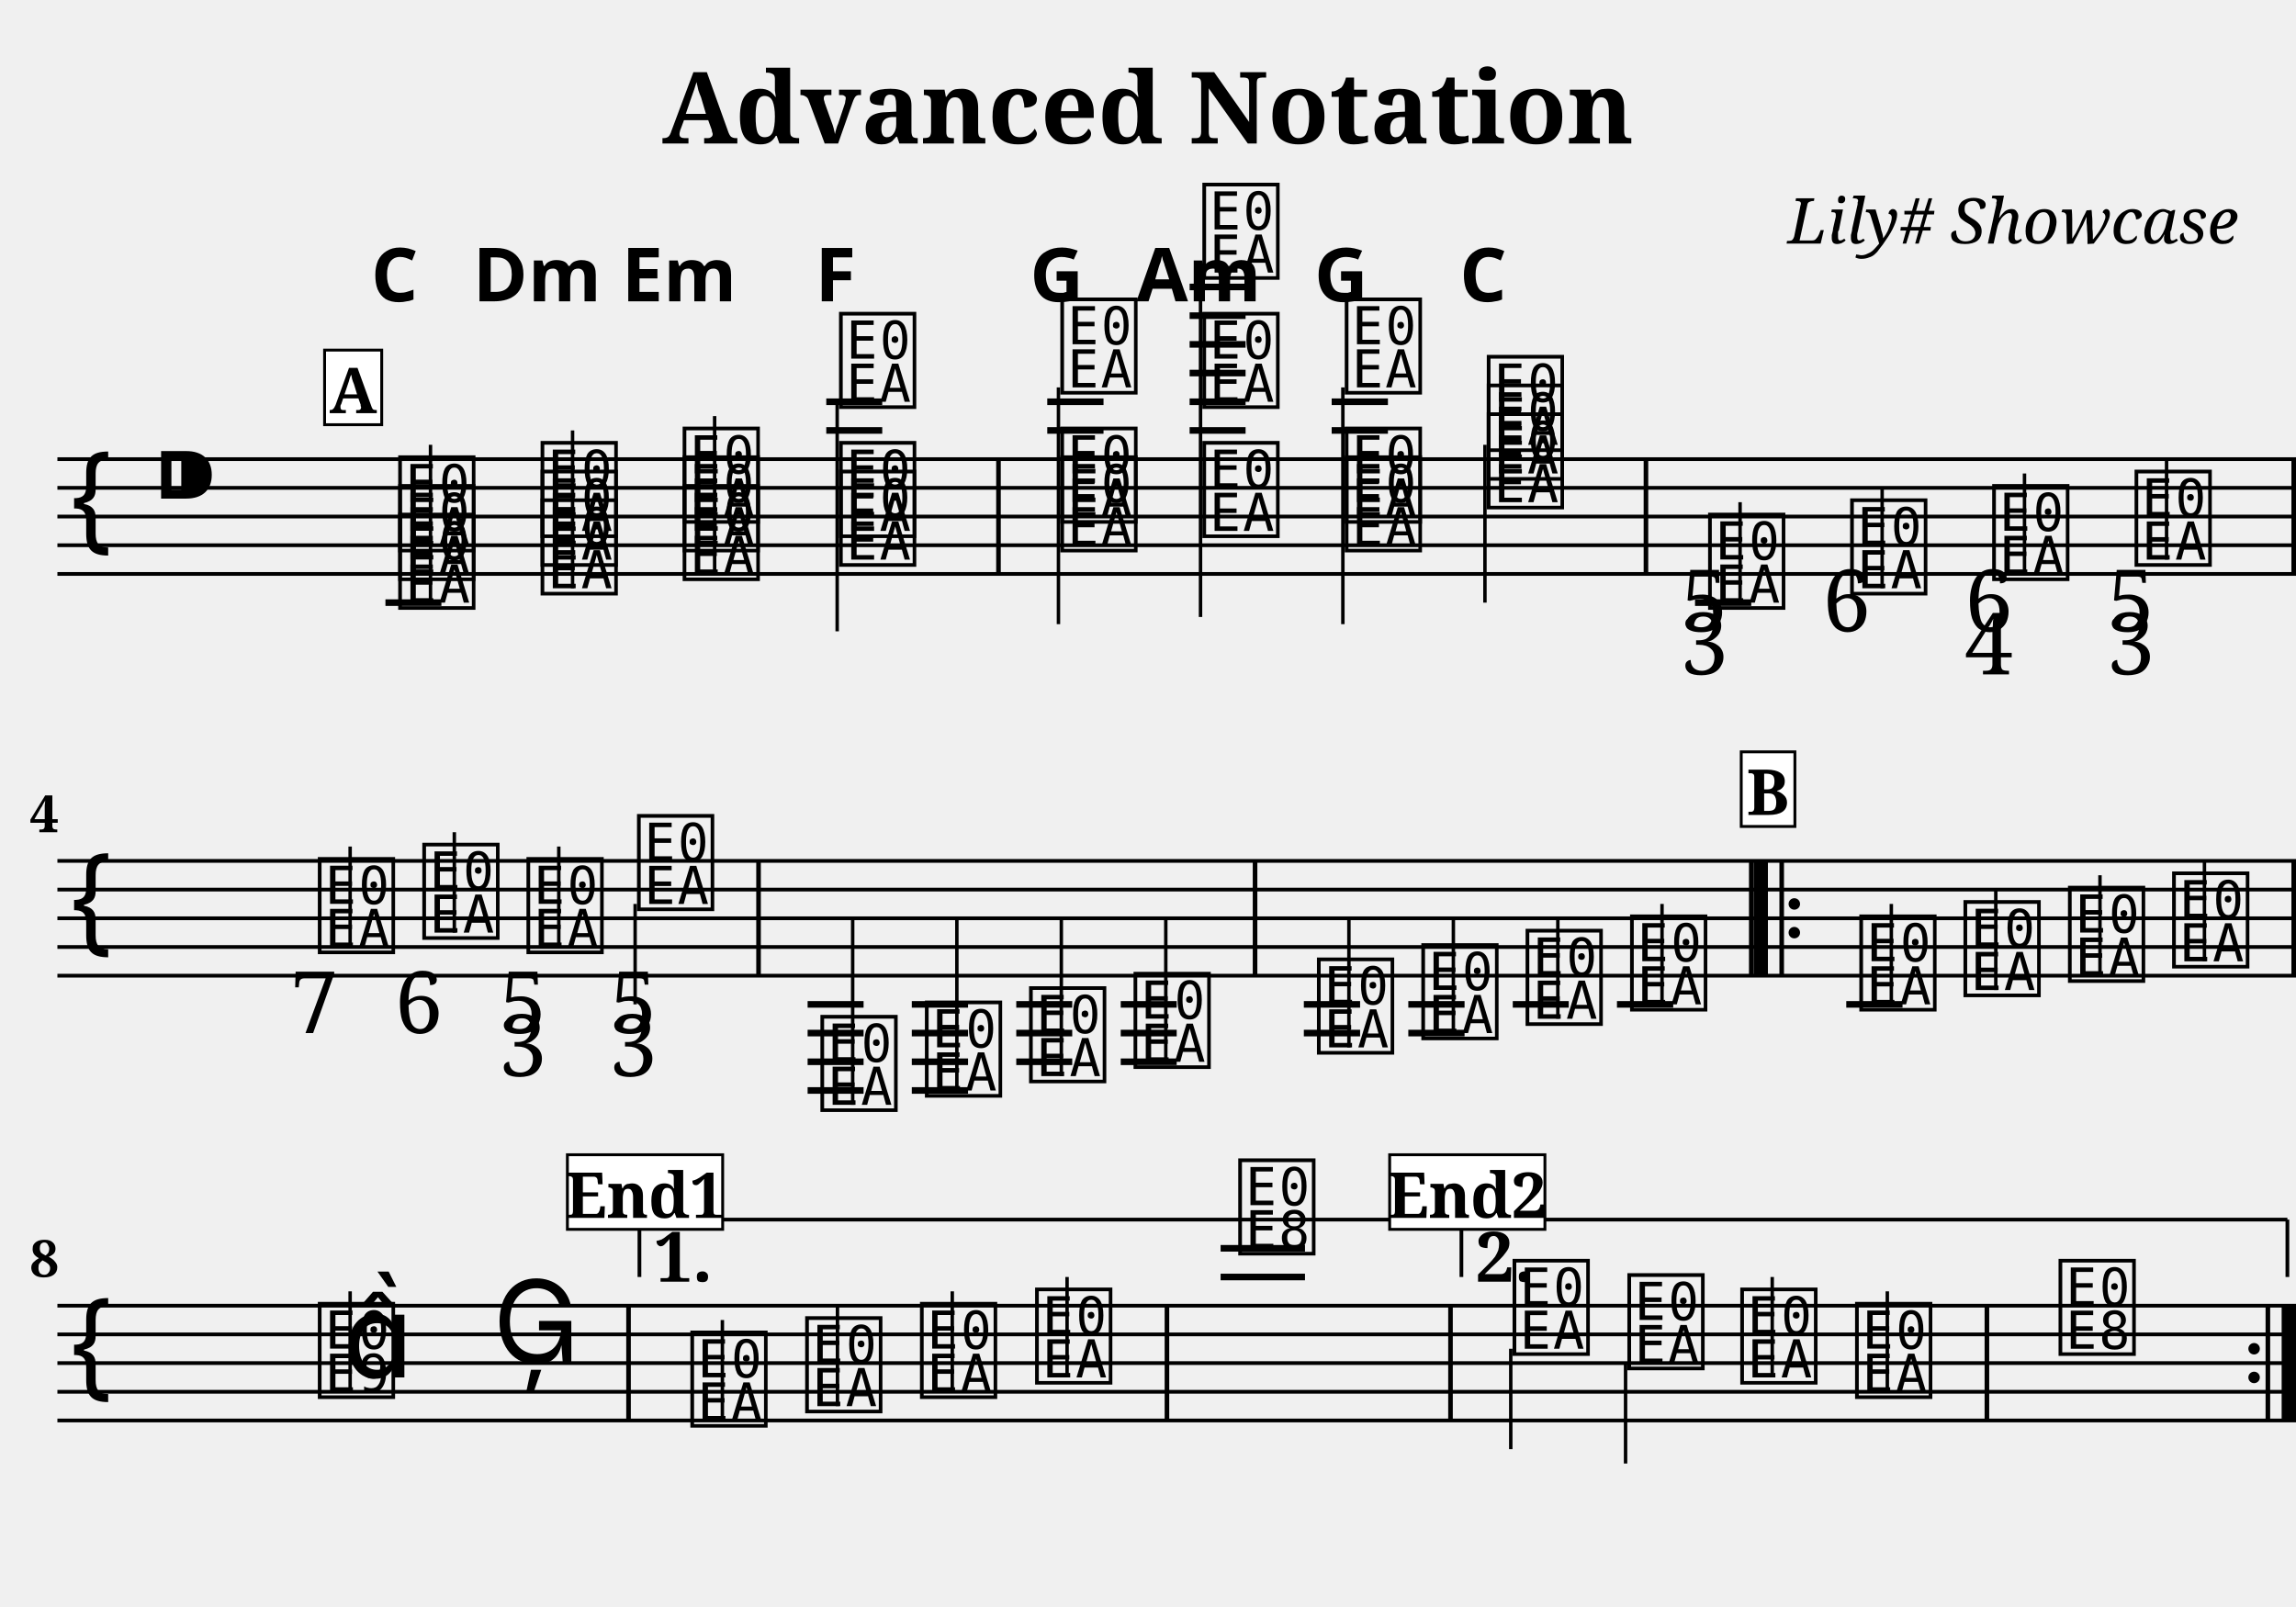
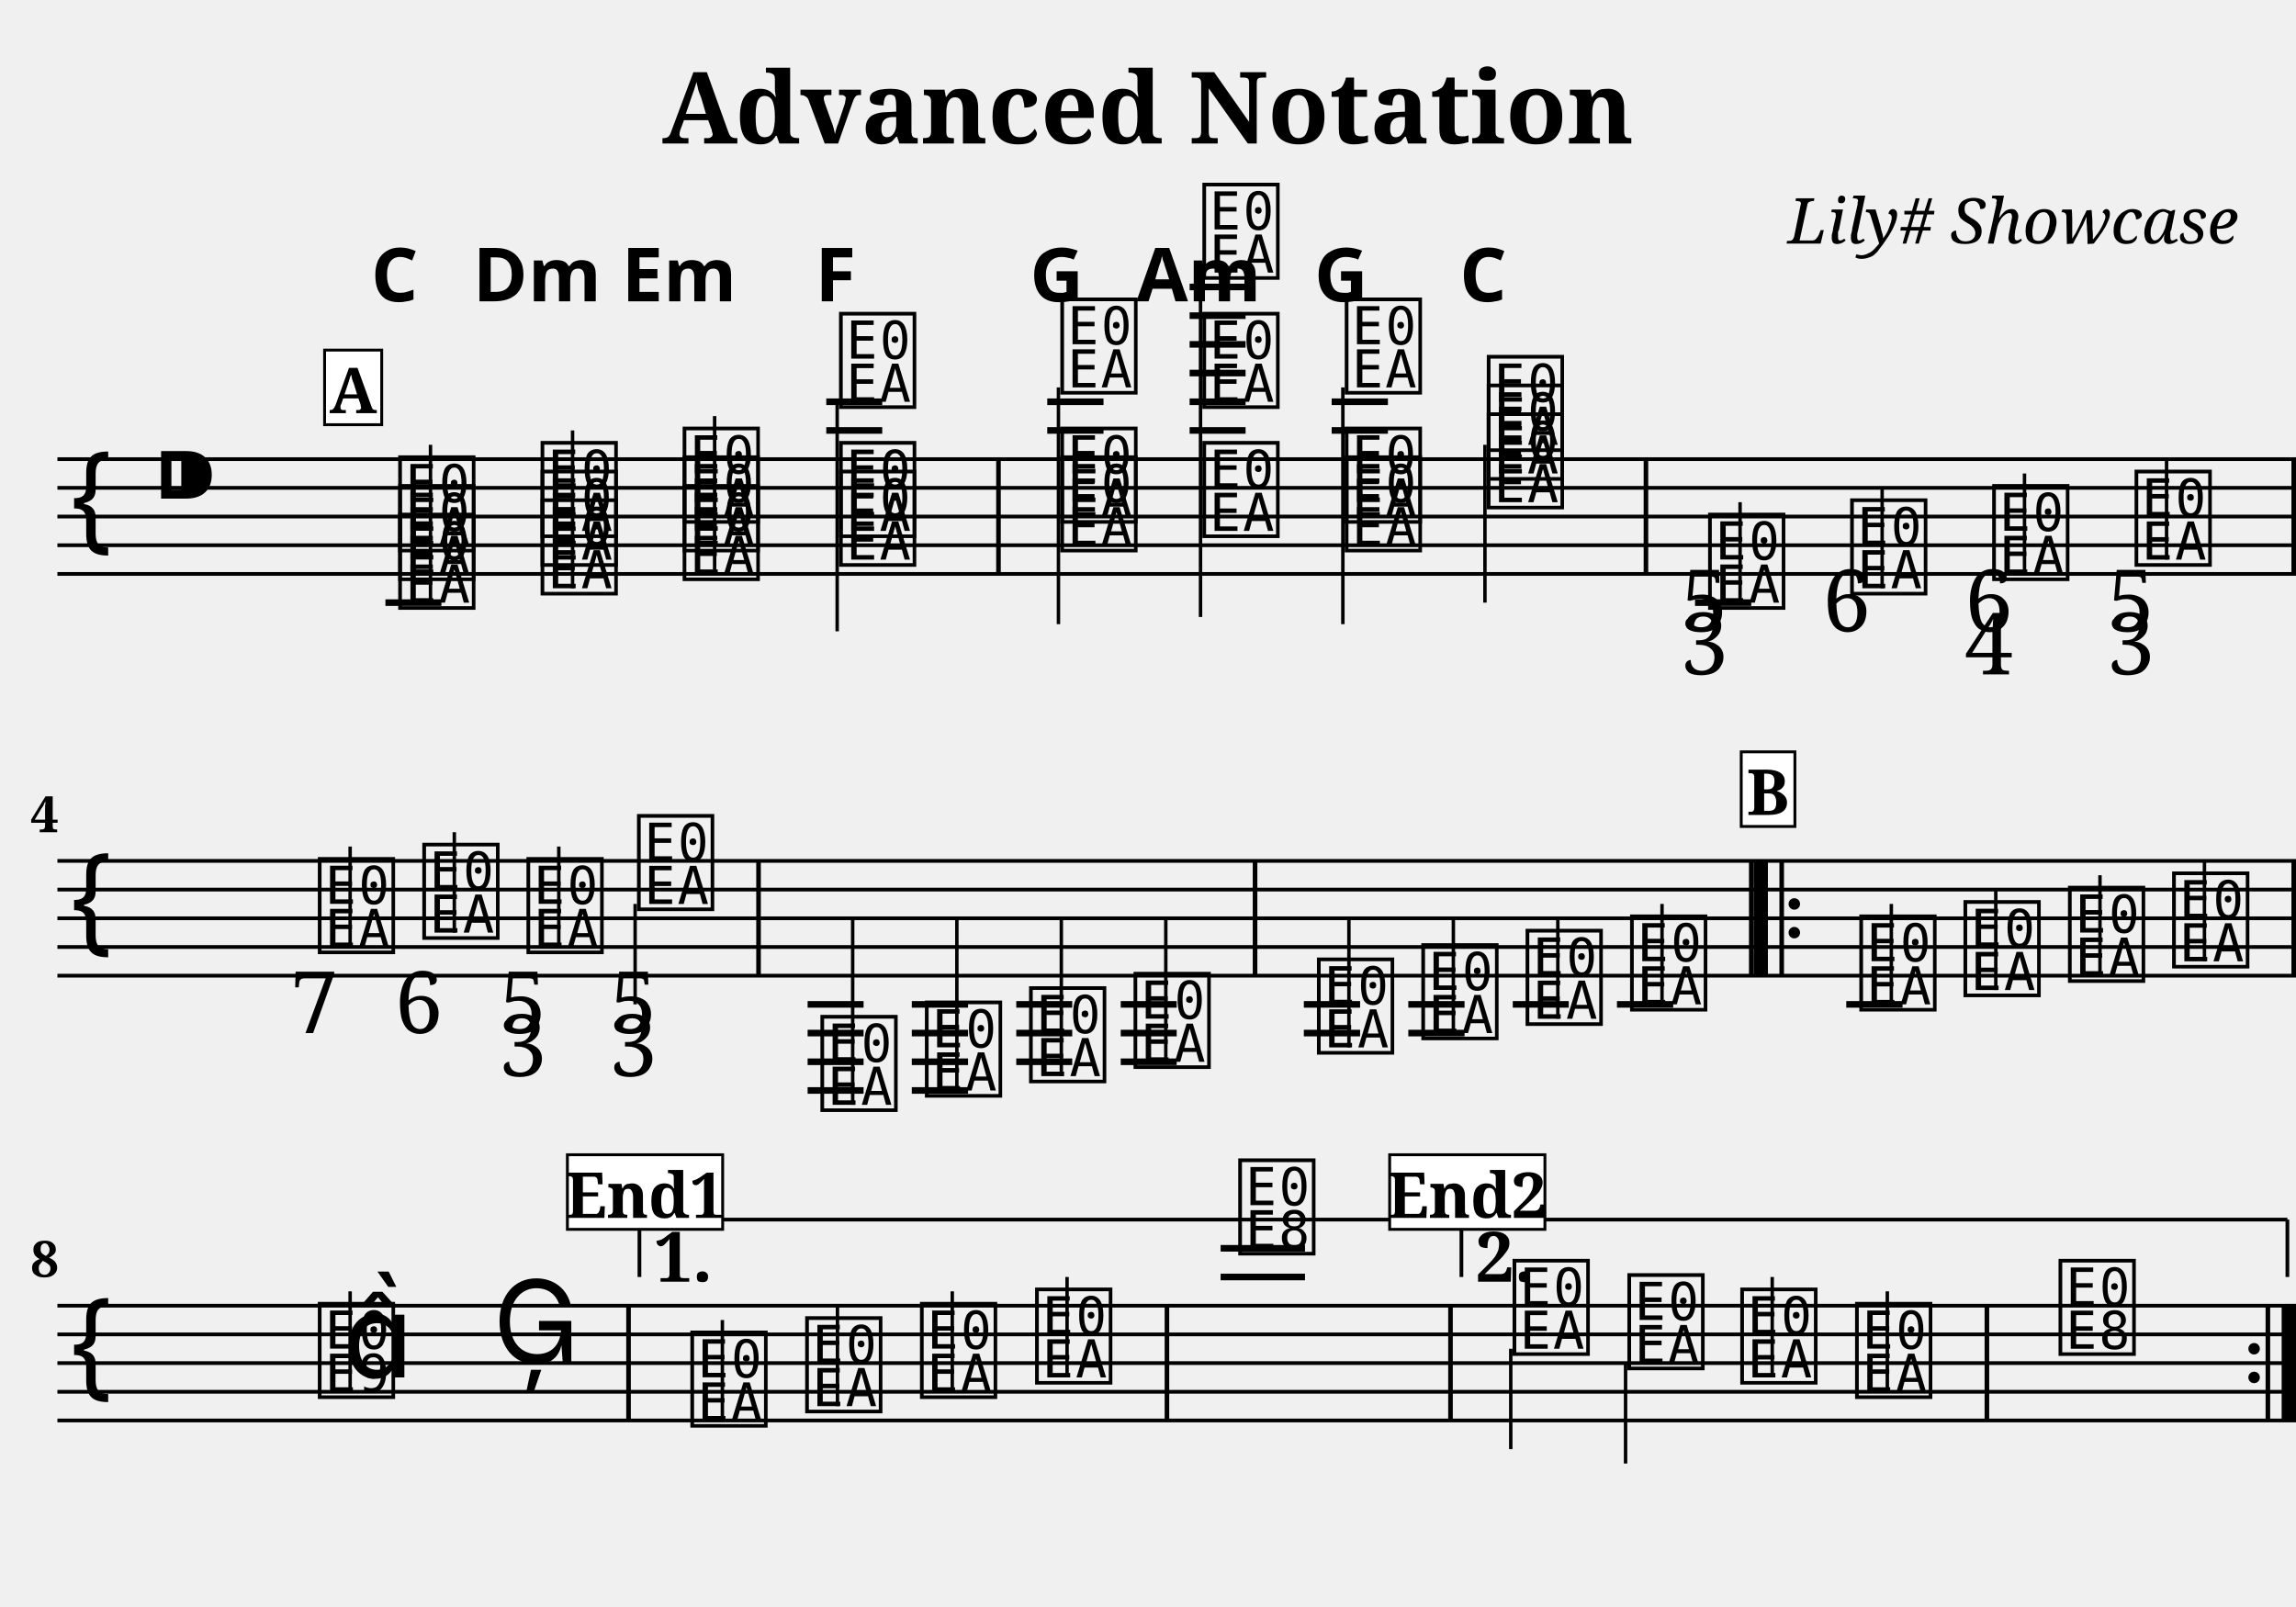
<svg xmlns="http://www.w3.org/2000/svg" width="800.0" height="560.0" viewBox="0 0 80.00 56.00">
  <style>
  @font-face { font-family: 'Emmentaler'; src: local('Emmentaler'); }
  .music { font-family: 'Emmentaler', serif; }
</style>
  <text x="40.00" y="5.00" font-size="3.49" font-family="serif" font-weight="bold" text-anchor="middle">Advanced Notation</text>
  <text x="78.00" y="8.49" font-size="2.20" font-family="serif" font-style="italic" text-anchor="end">Lily# Showcase</text>
  <g transform="translate(2.00,0.00) scale(1,1)">
    <line x1="0.00" y1="16.00" x2="78.00" y2="16.00" stroke="#000000" stroke-width="0.130" />
    <line x1="0.00" y1="17.00" x2="78.00" y2="17.00" stroke="#000000" stroke-width="0.130" />
    <line x1="0.00" y1="18.00" x2="78.00" y2="18.00" stroke="#000000" stroke-width="0.130" />
    <line x1="0.00" y1="19.00" x2="78.00" y2="19.00" stroke="#000000" stroke-width="0.130" />
    <line x1="0.00" y1="20.00" x2="78.00" y2="20.00" stroke="#000000" stroke-width="0.130" />
    <text class="music" x="0.30" y="19.00" font-size="4.00"></text>
    <text class="music" x="3.30" y="18.00" font-size="4.00"></text>
    <text class="music" x="11.75" y="21.00" font-size="4.00" data-pos="195"></text>
    <text class="music" x="11.75" y="20.00" font-size="4.00" data-pos="195"></text>
    <text class="music" x="11.75" y="19.00" font-size="4.00" data-pos="195"></text>
    <line x1="13.00" y1="21.00" x2="13.00" y2="15.50" stroke="#000000" stroke-width="0.120" />
    <text class="music" x="16.71" y="20.50" font-size="4.00" data-pos="237"></text>
    <text class="music" x="16.71" y="19.50" font-size="4.00" data-pos="237"></text>
    <text class="music" x="16.71" y="18.50" font-size="4.00" data-pos="237"></text>
    <line x1="17.95" y1="20.50" x2="17.95" y2="15.00" stroke="#000000" stroke-width="0.120" />
    <text class="music" x="21.66" y="20.00" font-size="4.00" data-pos="254"></text>
    <text class="music" x="21.66" y="19.00" font-size="4.00" data-pos="254"></text>
    <text class="music" x="21.66" y="18.00" font-size="4.00" data-pos="254"></text>
    <line x1="22.90" y1="20.00" x2="22.90" y2="14.50" stroke="#000000" stroke-width="0.120" />
    <text class="music" x="27.11" y="19.50" font-size="4.00" data-pos="271"></text>
    <text class="music" x="27.11" y="18.50" font-size="4.00" data-pos="271"></text>
    <text class="music" x="27.11" y="14.00" font-size="4.00" data-pos="271"></text>
    <line x1="27.17" y1="14.00" x2="27.17" y2="22.00" stroke="#000000" stroke-width="0.120" />
    <text class="music" x="34.82" y="19.00" font-size="4.00" data-pos="290"></text>
    <text class="music" x="34.82" y="18.00" font-size="4.00" data-pos="290"></text>
    <text class="music" x="34.82" y="13.50" font-size="4.00" data-pos="290"></text>
    <line x1="34.88" y1="13.50" x2="34.88" y2="21.75" stroke="#000000" stroke-width="0.120" />
    <text class="music" x="39.77" y="18.50" font-size="4.00" data-pos="310"></text>
    <text class="music" x="39.77" y="14.00" font-size="4.00" data-pos="310"></text>
    <text class="music" x="39.77" y="9.50" font-size="4.00" data-pos="310"></text>
    <line x1="39.83" y1="9.50" x2="39.83" y2="21.50" stroke="#000000" stroke-width="0.120" />
    <text class="music" x="44.73" y="19.00" font-size="4.00" data-pos="329"></text>
    <text class="music" x="44.73" y="18.00" font-size="4.00" data-pos="329"></text>
    <text class="music" x="44.73" y="13.50" font-size="4.00" data-pos="329"></text>
    <line x1="44.79" y1="13.50" x2="44.79" y2="21.75" stroke="#000000" stroke-width="0.120" />
    <text class="music" x="49.68" y="17.50" font-size="4.00" data-pos="346"></text>
    <text class="music" x="49.68" y="16.50" font-size="4.00" data-pos="346"></text>
    <text class="music" x="49.68" y="15.50" font-size="4.00" data-pos="346"></text>
    <line x1="49.74" y1="15.50" x2="49.74" y2="21.00" stroke="#000000" stroke-width="0.120" />
    <text class="music" x="57.39" y="21.00" font-size="4.00" data-pos="384"></text>
    <line x1="58.63" y1="21.00" x2="58.63" y2="17.50" stroke="#000000" stroke-width="0.120" />
    <text class="music" x="62.34" y="20.50" font-size="4.00" data-pos="427"></text>
    <line x1="63.58" y1="20.50" x2="63.58" y2="17.00" stroke="#000000" stroke-width="0.120" />
    <text class="music" x="67.29" y="20.00" font-size="4.00" data-pos="435"></text>
    <line x1="68.54" y1="20.00" x2="68.54" y2="16.50" stroke="#000000" stroke-width="0.120" />
    <text class="music" x="72.25" y="19.50" font-size="4.00" data-pos="445"></text>
    <line x1="73.49" y1="19.50" x2="73.49" y2="16.00" stroke="#000000" stroke-width="0.120" />
    <line x1="11.43" y1="21.00" x2="13.38" y2="21.00" stroke="#000000" stroke-width="0.230" />
    <line x1="26.79" y1="15.00" x2="28.74" y2="15.00" stroke="#000000" stroke-width="0.230" />
    <line x1="26.79" y1="14.00" x2="28.74" y2="14.00" stroke="#000000" stroke-width="0.230" />
    <line x1="34.49" y1="15.00" x2="36.45" y2="15.00" stroke="#000000" stroke-width="0.230" />
    <line x1="34.49" y1="14.00" x2="36.45" y2="14.00" stroke="#000000" stroke-width="0.230" />
    <line x1="39.45" y1="15.00" x2="41.40" y2="15.00" stroke="#000000" stroke-width="0.230" />
    <line x1="39.45" y1="14.00" x2="41.40" y2="14.00" stroke="#000000" stroke-width="0.230" />
    <line x1="39.45" y1="13.00" x2="41.40" y2="13.00" stroke="#000000" stroke-width="0.230" />
    <line x1="39.45" y1="12.00" x2="41.40" y2="12.00" stroke="#000000" stroke-width="0.230" />
    <line x1="39.45" y1="11.00" x2="41.40" y2="11.00" stroke="#000000" stroke-width="0.230" />
    <line x1="39.45" y1="10.00" x2="41.40" y2="10.00" stroke="#000000" stroke-width="0.230" />
    <line x1="44.40" y1="15.00" x2="46.36" y2="15.00" stroke="#000000" stroke-width="0.230" />
    <line x1="44.40" y1="14.00" x2="46.36" y2="14.00" stroke="#000000" stroke-width="0.230" />
    <line x1="57.06" y1="21.00" x2="59.02" y2="21.00" stroke="#000000" stroke-width="0.230" />
    <rect x="32.71" y="16.00" width="0.16" height="4.00" fill="#000000" />
    <rect x="55.27" y="16.00" width="0.16" height="4.00" fill="#000000" />
    <rect x="77.84" y="16.00" width="0.16" height="4.00" fill="#000000" />
    <line x1="0.00" y1="30.00" x2="78.00" y2="30.00" stroke="#000000" stroke-width="0.130" />
    <line x1="0.00" y1="31.00" x2="78.00" y2="31.00" stroke="#000000" stroke-width="0.130" />
    <line x1="0.00" y1="32.00" x2="78.00" y2="32.00" stroke="#000000" stroke-width="0.130" />
    <line x1="0.00" y1="33.00" x2="78.00" y2="33.00" stroke="#000000" stroke-width="0.130" />
    <line x1="0.00" y1="34.00" x2="78.00" y2="34.00" stroke="#000000" stroke-width="0.130" />
    <text class="music" x="0.30" y="33.00" font-size="4.00"></text>
    <text class="music" x="8.95" y="33.00" font-size="4.00" data-pos="457"></text>
    <line x1="10.20" y1="33.00" x2="10.20" y2="29.50" stroke="#000000" stroke-width="0.120" />
    <text class="music" x="12.59" y="32.50" font-size="4.00" data-pos="468"></text>
    <line x1="13.83" y1="32.50" x2="13.83" y2="29.00" stroke="#000000" stroke-width="0.120" />
    <text class="music" x="16.22" y="33.00" font-size="4.00" data-pos="476"></text>
    <line x1="17.47" y1="33.00" x2="17.47" y2="29.50" stroke="#000000" stroke-width="0.120" />
    <text class="music" x="20.07" y="31.50" font-size="4.00" data-pos="486"></text>
    <line x1="20.13" y1="31.50" x2="20.13" y2="35.00" stroke="#000000" stroke-width="0.120" />
    <text class="music" x="26.46" y="38.50" font-size="4.00" data-pos="571"></text>
    <line x1="27.71" y1="38.50" x2="27.71" y2="32.00" stroke="#000000" stroke-width="0.120" />
    <text class="music" x="30.10" y="38.00" font-size="4.00" data-pos="577"></text>
    <line x1="31.34" y1="38.00" x2="31.34" y2="32.00" stroke="#000000" stroke-width="0.120" />
    <text class="music" x="33.73" y="37.50" font-size="4.00" data-pos="579"></text>
    <line x1="34.98" y1="37.50" x2="34.98" y2="32.00" stroke="#000000" stroke-width="0.120" />
    <text class="music" x="37.37" y="37.00" font-size="4.00" data-pos="581"></text>
    <line x1="38.62" y1="37.00" x2="38.62" y2="32.00" stroke="#000000" stroke-width="0.120" />
    <text class="music" x="43.76" y="36.50" font-size="4.00" data-pos="606"></text>
    <line x1="45.00" y1="36.50" x2="45.00" y2="32.00" stroke="#000000" stroke-width="0.120" />
    <text class="music" x="47.40" y="36.00" font-size="4.00" data-pos="611"></text>
    <line x1="48.64" y1="36.00" x2="48.64" y2="32.00" stroke="#000000" stroke-width="0.120" />
    <text class="music" x="51.03" y="35.50" font-size="4.00" data-pos="613"></text>
    <line x1="52.28" y1="35.50" x2="52.28" y2="32.00" stroke="#000000" stroke-width="0.120" />
    <text class="music" x="54.67" y="35.00" font-size="4.00" data-pos="615"></text>
    <line x1="55.91" y1="35.00" x2="55.91" y2="31.50" stroke="#000000" stroke-width="0.120" />
    <text class="music" x="62.66" y="35.00" font-size="4.00" data-pos="638"></text>
    <line x1="63.90" y1="35.00" x2="63.90" y2="31.50" stroke="#000000" stroke-width="0.120" />
    <text class="music" x="66.29" y="34.50" font-size="4.00" data-pos="641"></text>
    <line x1="67.54" y1="34.50" x2="67.54" y2="31.00" stroke="#000000" stroke-width="0.120" />
    <text class="music" x="69.93" y="34.00" font-size="4.00" data-pos="643"></text>
    <line x1="71.17" y1="34.00" x2="71.17" y2="30.50" stroke="#000000" stroke-width="0.120" />
    <text class="music" x="73.56" y="33.50" font-size="4.00" data-pos="645"></text>
    <line x1="74.81" y1="33.50" x2="74.81" y2="30.00" stroke="#000000" stroke-width="0.120" />
    <line x1="26.14" y1="35.00" x2="28.09" y2="35.00" stroke="#000000" stroke-width="0.230" />
    <line x1="26.14" y1="36.00" x2="28.09" y2="36.00" stroke="#000000" stroke-width="0.230" />
    <line x1="26.14" y1="37.00" x2="28.09" y2="37.00" stroke="#000000" stroke-width="0.230" />
    <line x1="26.14" y1="38.00" x2="28.09" y2="38.00" stroke="#000000" stroke-width="0.230" />
    <line x1="29.77" y1="35.00" x2="31.73" y2="35.00" stroke="#000000" stroke-width="0.230" />
    <line x1="29.77" y1="36.00" x2="31.73" y2="36.00" stroke="#000000" stroke-width="0.230" />
    <line x1="29.77" y1="37.00" x2="31.73" y2="37.00" stroke="#000000" stroke-width="0.230" />
    <line x1="29.77" y1="38.00" x2="31.73" y2="38.00" stroke="#000000" stroke-width="0.230" />
    <line x1="33.41" y1="35.00" x2="35.36" y2="35.00" stroke="#000000" stroke-width="0.230" />
    <line x1="33.41" y1="36.00" x2="35.36" y2="36.00" stroke="#000000" stroke-width="0.230" />
    <line x1="33.41" y1="37.00" x2="35.36" y2="37.00" stroke="#000000" stroke-width="0.230" />
    <line x1="37.05" y1="35.00" x2="39.00" y2="35.00" stroke="#000000" stroke-width="0.230" />
    <line x1="37.05" y1="36.00" x2="39.00" y2="36.00" stroke="#000000" stroke-width="0.230" />
    <line x1="37.05" y1="37.00" x2="39.00" y2="37.00" stroke="#000000" stroke-width="0.230" />
    <line x1="43.43" y1="35.00" x2="45.39" y2="35.00" stroke="#000000" stroke-width="0.230" />
    <line x1="43.43" y1="36.00" x2="45.39" y2="36.00" stroke="#000000" stroke-width="0.230" />
    <line x1="47.07" y1="35.00" x2="49.03" y2="35.00" stroke="#000000" stroke-width="0.230" />
    <line x1="47.07" y1="36.00" x2="49.03" y2="36.00" stroke="#000000" stroke-width="0.230" />
    <line x1="50.71" y1="35.00" x2="52.66" y2="35.00" stroke="#000000" stroke-width="0.230" />
    <line x1="54.34" y1="35.00" x2="56.30" y2="35.00" stroke="#000000" stroke-width="0.230" />
    <line x1="62.33" y1="35.00" x2="64.29" y2="35.00" stroke="#000000" stroke-width="0.230" />
    <rect x="24.35" y="30.00" width="0.16" height="4.00" fill="#000000" />
    <rect x="41.65" y="30.00" width="0.16" height="4.00" fill="#000000" />
    <rect x="58.94" y="30.00" width="0.16" height="4.00" fill="#000000" />
    <rect x="59.10" y="30.00" width="0.50" height="4.00" fill="#000000" />
    <rect x="60.00" y="30.00" width="0.16" height="4.00" fill="#000000" />
    <circle cx="60.52" cy="31.50" r="0.20" fill="#000000" />
    <circle cx="60.52" cy="32.50" r="0.20" fill="#000000" />
    <rect x="77.84" y="30.00" width="0.16" height="4.00" fill="#000000" />
    <line x1="0.00" y1="45.50" x2="78.00" y2="45.50" stroke="#000000" stroke-width="0.130" />
    <line x1="0.00" y1="46.50" x2="78.00" y2="46.50" stroke="#000000" stroke-width="0.130" />
    <line x1="0.00" y1="47.50" x2="78.00" y2="47.50" stroke="#000000" stroke-width="0.130" />
    <line x1="0.00" y1="48.50" x2="78.00" y2="48.50" stroke="#000000" stroke-width="0.130" />
    <line x1="0.00" y1="49.50" x2="78.00" y2="49.50" stroke="#000000" stroke-width="0.130" />
    <text class="music" x="0.30" y="48.50" font-size="4.00"></text>
    <text class="music" x="8.95" y="48.50" font-size="4.00" data-pos="649"></text>
    <line x1="10.20" y1="48.50" x2="10.20" y2="45.00" stroke="#000000" stroke-width="0.120" />
    <text class="music" x="9.95" y="48.00" font-size="4.00"></text>
    <text class="music" x="15.17" y="47.50" font-size="4.00" data-pos="653"></text>
    <text class="music" x="21.93" y="49.50" font-size="4.00" data-pos="677"></text>
    <line x1="23.17" y1="49.50" x2="23.17" y2="46.00" stroke="#000000" stroke-width="0.120" />
    <text class="music" x="25.93" y="49.00" font-size="4.00" data-pos="680"></text>
    <line x1="27.18" y1="49.00" x2="27.18" y2="45.50" stroke="#000000" stroke-width="0.120" />
    <text class="music" x="29.93" y="48.50" font-size="4.00" data-pos="682"></text>
    <line x1="31.18" y1="48.50" x2="31.18" y2="45.00" stroke="#000000" stroke-width="0.120" />
    <text class="music" x="33.94" y="48.00" font-size="4.00" data-pos="684"></text>
    <line x1="35.18" y1="48.00" x2="35.18" y2="44.50" stroke="#000000" stroke-width="0.120" />
    <text class="music" x="41.02" y="43.50" font-size="4.00" data-pos="688"></text>
    <text class="music" x="50.58" y="47.00" font-size="4.00" data-pos="713"></text>
    <line x1="50.64" y1="47.00" x2="50.64" y2="50.50" stroke="#000000" stroke-width="0.120" />
    <text class="music" x="54.58" y="47.50" font-size="4.00" data-pos="717"></text>
    <line x1="54.64" y1="47.50" x2="54.64" y2="51.00" stroke="#000000" stroke-width="0.120" />
    <text class="music" x="58.51" y="48.00" font-size="4.00" data-pos="719"></text>
    <line x1="59.75" y1="48.00" x2="59.75" y2="44.50" stroke="#000000" stroke-width="0.120" />
    <text class="music" x="62.51" y="48.50" font-size="4.00" data-pos="721"></text>
    <line x1="63.76" y1="48.50" x2="63.76" y2="45.00" stroke="#000000" stroke-width="0.120" />
    <text class="music" x="69.60" y="47.00" font-size="4.00" data-pos="725"></text>
    <line x1="40.53" y1="44.50" x2="43.47" y2="44.50" stroke="#000000" stroke-width="0.230" />
    <line x1="40.53" y1="43.50" x2="43.47" y2="43.50" stroke="#000000" stroke-width="0.230" />
    <rect x="19.82" y="45.50" width="0.16" height="4.00" fill="#000000" />
    <rect x="38.58" y="45.50" width="0.16" height="4.00" fill="#000000" />
    <rect x="48.46" y="45.50" width="0.16" height="4.00" fill="#000000" />
    <rect x="67.15" y="45.50" width="0.16" height="4.00" fill="#000000" />
    <circle cx="76.54" cy="47.00" r="0.20" fill="#000000" />
    <circle cx="76.54" cy="48.00" r="0.20" fill="#000000" />
    <rect x="76.94" y="45.50" width="0.16" height="4.00" fill="#000000" />
    <rect x="77.50" y="45.50" width="0.50" height="4.00" fill="#000000" />
    <line x1="20.28" y1="42.50" x2="20.28" y2="44.50" stroke="#000000" stroke-width="0.130" data-pos="932" />
    <line x1="20.28" y1="42.50" x2="48.32" y2="42.50" stroke="#000000" stroke-width="0.130" data-pos="932" />
    <text x="20.78" y="42.80" font-size="2.40" font-family="serif" font-weight="bold" dominant-baseline="hanging" fill="#000000" data-pos="932">1.</text>
    <line x1="48.92" y1="42.50" x2="48.92" y2="44.50" stroke="#000000" stroke-width="0.130" data-pos="942" />
    <line x1="48.92" y1="42.50" x2="77.70" y2="42.50" stroke="#000000" stroke-width="0.130" data-pos="942" />
    <line x1="77.70" y1="42.50" x2="77.70" y2="44.50" stroke="#000000" stroke-width="0.130" data-pos="942" />
    <text x="49.42" y="42.80" font-size="2.40" font-family="serif" font-weight="bold" dominant-baseline="hanging" fill="#000000" data-pos="942">2.</text>
    <text x="11.75" y="10.50" font-size="2.60" font-family="sans-serif" font-weight="bold" text-anchor="middle" fill="#000000" data-pos="228">C</text>
    <text x="16.71" y="10.50" font-size="2.60" font-family="sans-serif" font-weight="bold" text-anchor="middle" fill="#000000" data-pos="244">Dm</text>
    <text x="21.66" y="10.50" font-size="2.60" font-family="sans-serif" font-weight="bold" text-anchor="middle" fill="#000000" data-pos="261">Em</text>
    <text x="27.11" y="10.50" font-size="2.60" font-family="sans-serif" font-weight="bold" text-anchor="middle" fill="#000000" data-pos="279">F</text>
    <text x="34.82" y="10.50" font-size="2.60" font-family="sans-serif" font-weight="bold" text-anchor="middle" fill="#000000" data-pos="301">G</text>
    <text x="39.77" y="10.50" font-size="2.60" font-family="sans-serif" font-weight="bold" text-anchor="middle" fill="#000000" data-pos="319">Am</text>
    <text x="44.73" y="10.50" font-size="2.60" font-family="sans-serif" font-weight="bold" text-anchor="middle" fill="#000000" data-pos="337">G</text>
    <text x="49.68" y="10.50" font-size="2.60" font-family="sans-serif" font-weight="bold" text-anchor="middle" fill="#000000" data-pos="353">C</text>
    <text x="57.39" y="22.00" font-size="3.00" font-family="serif" text-anchor="middle" fill="#000000" data-pos="418">5</text>
    <text x="57.39" y="23.50" font-size="3.00" font-family="serif" text-anchor="middle" fill="#000000" data-pos="418">3</text>
    <text x="62.34" y="22.00" font-size="3.00" font-family="serif" text-anchor="middle" fill="#000000" data-pos="428">6</text>
    <text x="67.29" y="22.00" font-size="3.00" font-family="serif" text-anchor="middle" fill="#000000" data-pos="436">6</text>
    <text x="67.29" y="23.50" font-size="3.00" font-family="serif" text-anchor="middle" fill="#000000" data-pos="436">4</text>
    <text x="72.25" y="22.00" font-size="3.00" font-family="serif" text-anchor="middle" fill="#000000" data-pos="446">5</text>
    <text x="72.25" y="23.50" font-size="3.00" font-family="serif" text-anchor="middle" fill="#000000" data-pos="446">3</text>
    <text x="8.95" y="36.00" font-size="3.00" font-family="serif" text-anchor="middle" fill="#000000" data-pos="461">7</text>
    <text x="12.59" y="36.00" font-size="3.00" font-family="serif" text-anchor="middle" fill="#000000" data-pos="469">6</text>
    <text x="16.22" y="36.00" font-size="3.00" font-family="serif" text-anchor="middle" fill="#000000" data-pos="477">5</text>
    <text x="16.22" y="37.50" font-size="3.00" font-family="serif" text-anchor="middle" fill="#000000" data-pos="477">3</text>
    <text x="20.07" y="36.00" font-size="3.00" font-family="serif" text-anchor="middle" fill="#000000" data-pos="487">5</text>
    <text x="20.07" y="37.50" font-size="3.00" font-family="serif" text-anchor="middle" fill="#000000" data-pos="487">3</text>
-     <text x="0.05" y="29.00" font-size="1.80" font-family="serif" font-weight="bold" text-anchor="end" fill="#000000">4</text>
-     <text x="0.05" y="44.50" font-size="1.80" font-family="serif" font-weight="bold" text-anchor="end" fill="#000000">8</text>
+     <text x="0.05" y="29.00" font-size="1.75" font-family="serif" font-weight="bold" text-anchor="end" fill="#000000">4</text>
+     <text x="0.05" y="44.50" font-size="1.75" font-family="serif" font-weight="bold" text-anchor="end" fill="#000000">8</text>
    <rect x="9.31" y="12.20" width="1.99" height="2.60" fill="#FFFFFF" stroke="#000000" stroke-width="0.100" data-pos="0" />
    <text x="10.30" y="14.40" font-size="2.20" font-family="serif" font-weight="bold" text-anchor="middle" fill="#000000" data-pos="0">A</text>
    <rect x="58.67" y="26.20" width="1.87" height="2.60" fill="#FFFFFF" stroke="#000000" stroke-width="0.100" data-pos="616" />
    <text x="59.60" y="28.40" font-size="2.20" font-family="serif" font-weight="bold" text-anchor="middle" fill="#000000" data-pos="616">B</text>
    <rect x="17.77" y="40.24" width="5.41" height="2.60" fill="#FFFFFF" stroke="#000000" stroke-width="0.100" data-pos="654" />
    <text x="20.48" y="42.44" font-size="2.20" font-family="serif" font-weight="bold" text-anchor="middle" fill="#000000" data-pos="654">End1</text>
    <rect x="46.42" y="40.24" width="5.41" height="2.60" fill="#FFFFFF" stroke="#000000" stroke-width="0.100" data-pos="689" />
    <text x="49.12" y="42.44" font-size="2.20" font-family="serif" font-weight="bold" text-anchor="middle" fill="#000000" data-pos="689">End2</text>
  </g>
</svg>
